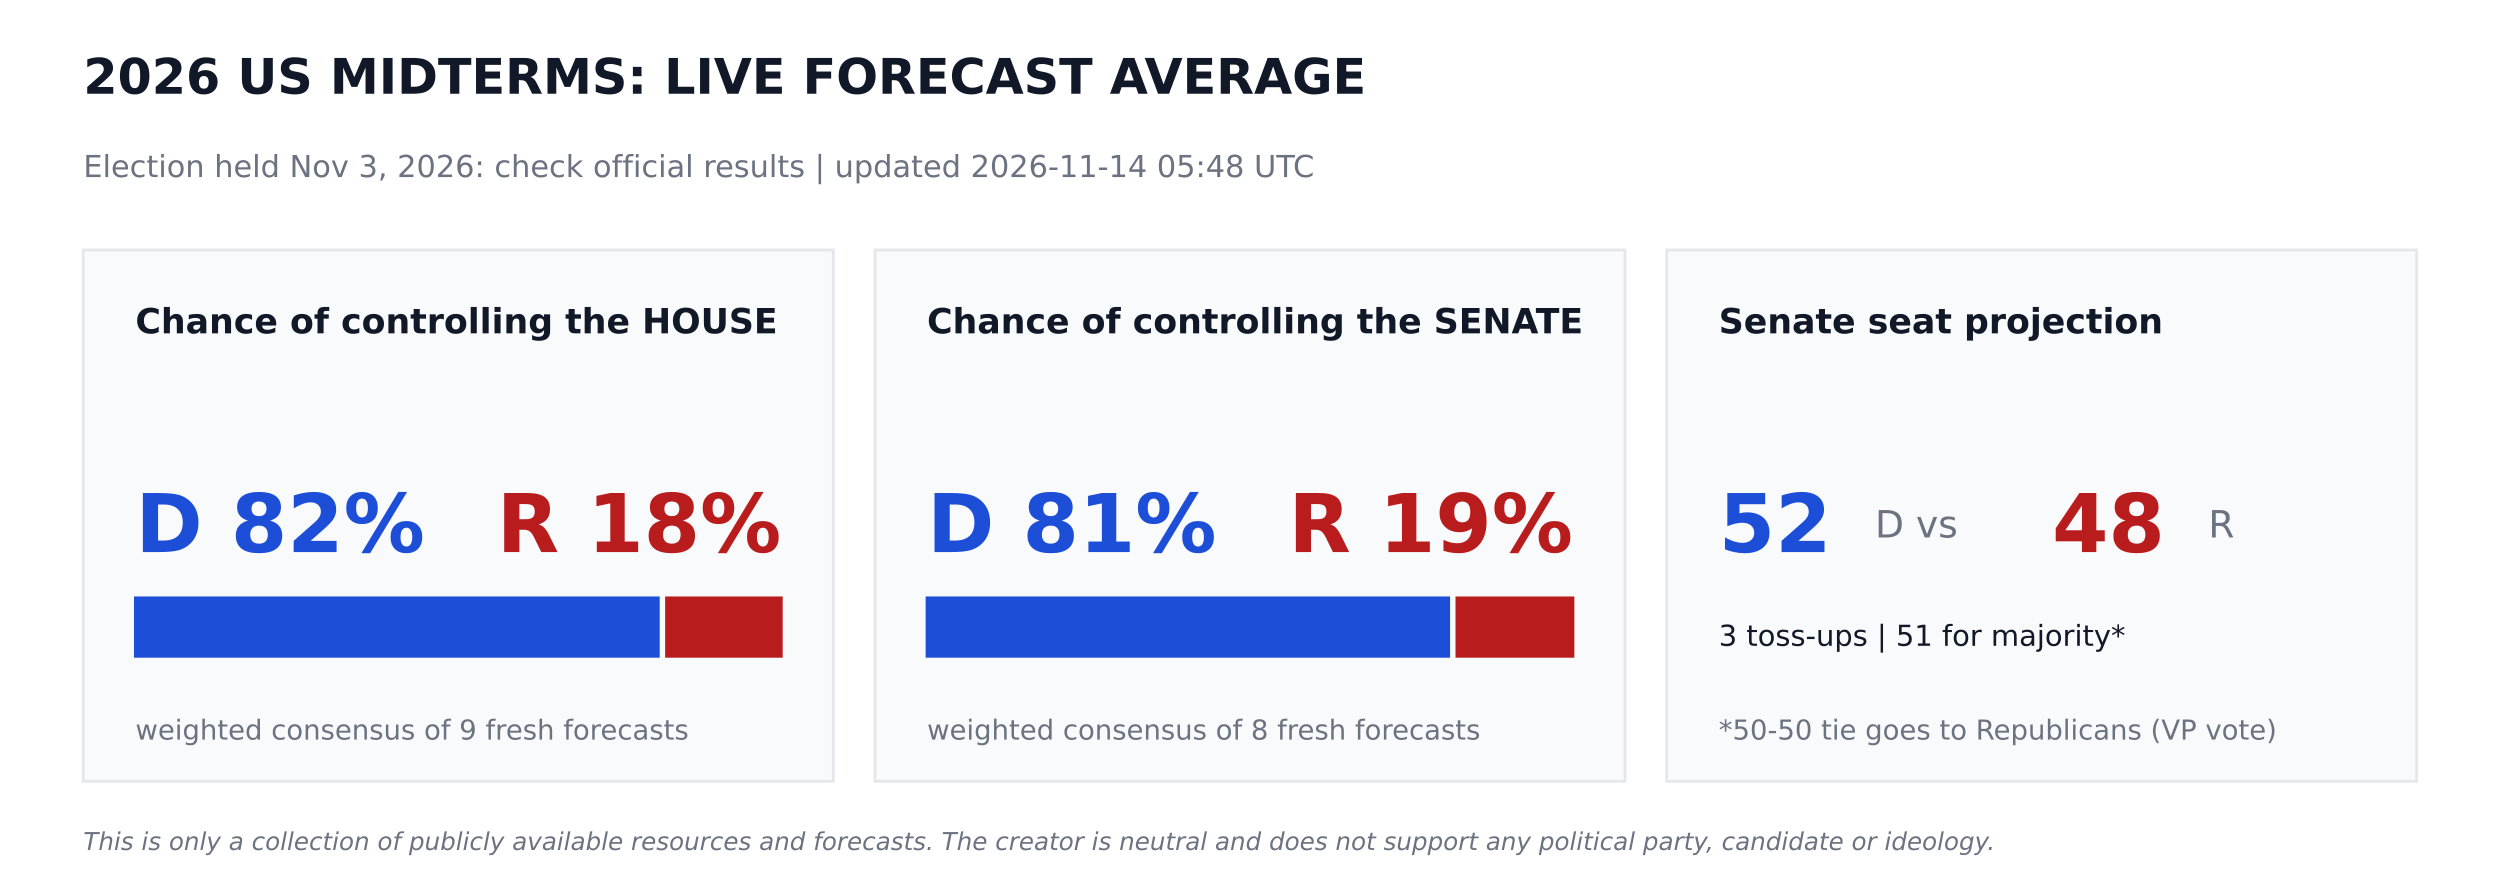
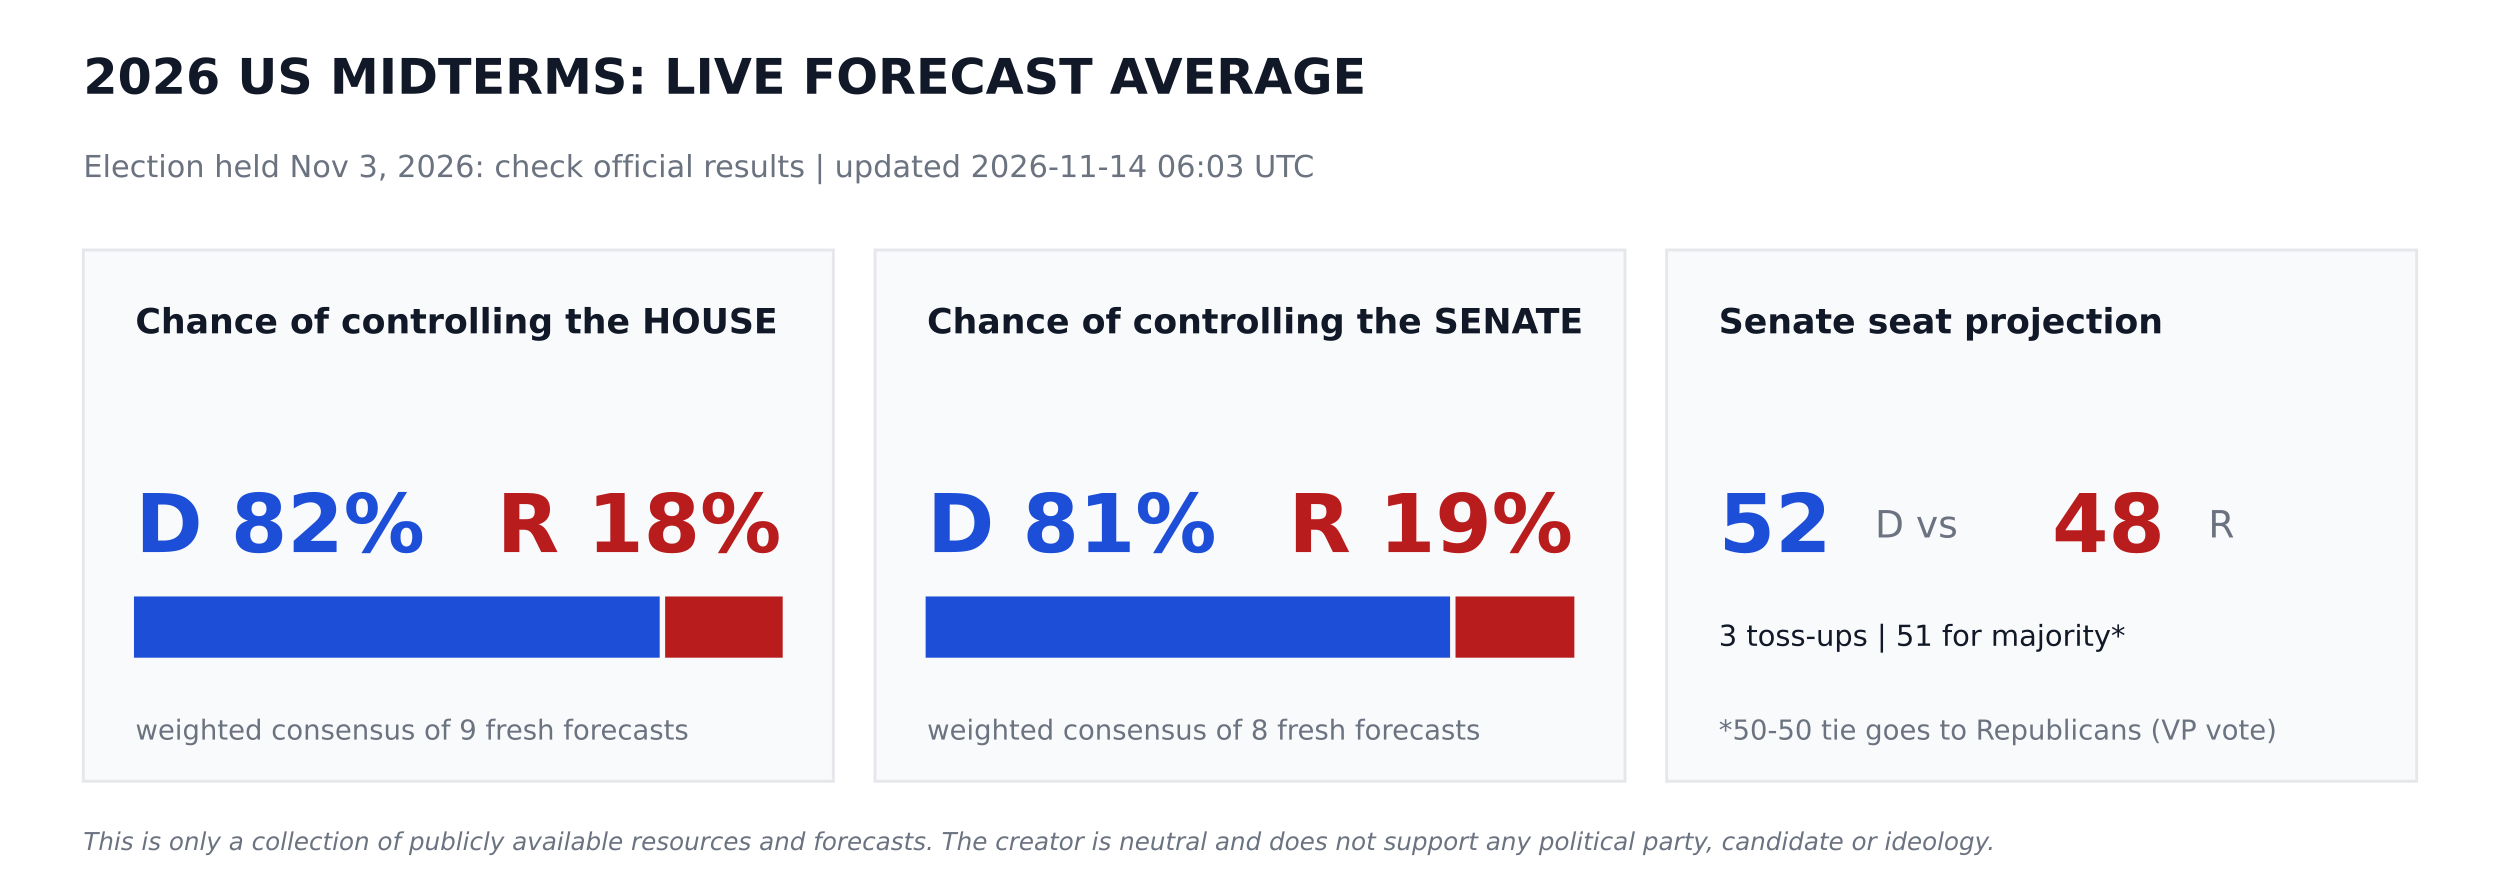
<svg xmlns="http://www.w3.org/2000/svg" width="864pt" height="302.4pt" viewBox="0 0 864 302.4" version="1.1">
  <defs>
    <style type="text/css">*{stroke-linejoin: round; stroke-linecap: butt}</style>
  </defs>
  <g id="figure_1">
    <g id="patch_1">
      <path d="M 0 302.4  L 864 302.4  L 864 0  L 0 0  z " style="fill: #ffffff" />
    </g>
    <g id="axes_1">
      <g id="patch_2">
-         <path d="M 28.8 270  L 288 270  L 288 86.4  L 28.8 86.4  z " clip-path="url(#p3a5874c14b)" style="fill: #f9fafb; stroke: #e5e7eb; stroke-linejoin: miter" />
+         <path d="M 28.8 270  L 288 270  L 288 86.4  L 28.8 86.4  z " clip-path="url(#p85b221e5f9)" style="fill: #f9fafb; stroke: #e5e7eb; stroke-linejoin: miter" />
      </g>
      <g id="patch_3">
-         <path d="M 46.8 226.8  L 227.491 226.8  L 227.491 206.64  L 46.8 206.64  z " clip-path="url(#p3a5874c14b)" style="fill: #1d4ed8; stroke: #1d4ed8; stroke-linejoin: miter" />
+         <path d="M 46.8 226.8  L 227.491 226.8  L 227.491 206.64  L 46.8 206.64  z " clip-path="url(#p85b221e5f9)" style="fill: #1d4ed8; stroke: #1d4ed8; stroke-linejoin: miter" />
      </g>
      <g id="patch_4">
-         <path d="M 230.371 226.8  L 270 226.8  L 270 206.64  L 230.371 206.64  z " clip-path="url(#p3a5874c14b)" style="fill: #b91c1c; stroke: #b91c1c; stroke-linejoin: miter" />
+         <path d="M 230.371 226.8  L 270 226.8  L 270 206.64  L 230.371 206.64  z " clip-path="url(#p85b221e5f9)" style="fill: #b91c1c; stroke: #b91c1c; stroke-linejoin: miter" />
      </g>
      <g id="patch_5">
-         <path d="M 302.4 270  L 561.6 270  L 561.6 86.4  L 302.4 86.4  z " clip-path="url(#p3a5874c14b)" style="fill: #f9fafb; stroke: #e5e7eb; stroke-linejoin: miter" />
+         <path d="M 302.4 270  L 561.6 270  L 561.6 86.4  L 302.4 86.4  z " clip-path="url(#p85b221e5f9)" style="fill: #f9fafb; stroke: #e5e7eb; stroke-linejoin: miter" />
      </g>
      <g id="patch_6">
-         <path d="M 320.4 226.8  L 500.645 226.8  L 500.645 206.64  L 320.4 206.64  z " clip-path="url(#p3a5874c14b)" style="fill: #1d4ed8; stroke: #1d4ed8; stroke-linejoin: miter" />
+         <path d="M 320.4 226.8  L 500.645 226.8  L 500.645 206.64  L 320.4 206.64  z " clip-path="url(#p85b221e5f9)" style="fill: #1d4ed8; stroke: #1d4ed8; stroke-linejoin: miter" />
      </g>
      <g id="patch_7">
-         <path d="M 503.525 226.8  L 543.6 226.8  L 543.6 206.64  L 503.525 206.64  z " clip-path="url(#p3a5874c14b)" style="fill: #b91c1c; stroke: #b91c1c; stroke-linejoin: miter" />
+         <path d="M 503.525 226.8  L 543.6 226.8  L 543.6 206.64  L 503.525 206.64  z " clip-path="url(#p85b221e5f9)" style="fill: #b91c1c; stroke: #b91c1c; stroke-linejoin: miter" />
      </g>
      <g id="patch_8">
-         <path d="M 576 270  L 835.2 270  L 835.2 86.4  L 576 86.4  z " clip-path="url(#p3a5874c14b)" style="fill: #f9fafb; stroke: #e5e7eb; stroke-linejoin: miter" />
+         <path d="M 576 270  L 835.2 270  L 835.2 86.4  L 576 86.4  z " clip-path="url(#p85b221e5f9)" style="fill: #f9fafb; stroke: #e5e7eb; stroke-linejoin: miter" />
      </g>
      <g id="text_1">
        <text style="font-weight: 700; font-size: 17px; font-family: 'DejaVu Sans'; text-anchor: start; fill: #111827" x="28.8" y="32.4" transform="rotate(-0 28.8 32.4)">2026 US MIDTERMS: LIVE FORECAST AVERAGE</text>
      </g>
      <g id="text_2">
-         <text style="font-size: 10.5px; font-family: 'DejaVu Sans'; text-anchor: start; fill: #6b7280" x="28.8" y="61.2" transform="rotate(-0 28.8 61.2)">Election held Nov 3, 2026: check official results   |   updated 2026-11-14 05:48 UTC</text>
+         <text style="font-size: 10.5px; font-family: 'DejaVu Sans'; text-anchor: start; fill: #6b7280" x="28.8" y="61.2" transform="rotate(-0 28.8 61.2)">Election held Nov 3, 2026: check official results   |   updated 2026-11-14 06:03 UTC</text>
      </g>
      <g id="text_3">
        <text style="font-weight: 700; font-size: 12px; font-family: 'DejaVu Sans'; text-anchor: start; fill: #111827" x="46.8" y="115.2" transform="rotate(-0 46.8 115.2)">Chance of controlling the HOUSE</text>
      </g>
      <g id="text_4">
        <text style="font-weight: 700; font-size: 28px; font-family: 'DejaVu Sans'; text-anchor: start; fill: #1d4ed8" x="46.8" y="190.8" transform="rotate(-0 46.8 190.8)">D 82%</text>
      </g>
      <g id="text_5">
        <text style="font-weight: 700; font-size: 28px; font-family: 'DejaVu Sans'; text-anchor: end; fill: #b91c1c" x="270" y="190.8" transform="rotate(-0 270 190.8)">R 18%</text>
      </g>
      <g id="text_6">
        <text style="font-size: 9.5px; font-family: 'DejaVu Sans'; text-anchor: start; fill: #6b7280" x="46.8" y="255.6" transform="rotate(-0 46.8 255.6)">weighted consensus of 9 fresh forecasts</text>
      </g>
      <g id="text_7">
        <text style="font-weight: 700; font-size: 12px; font-family: 'DejaVu Sans'; text-anchor: start; fill: #111827" x="320.4" y="115.2" transform="rotate(-0 320.4 115.2)">Chance of controlling the SENATE</text>
      </g>
      <g id="text_8">
        <text style="font-weight: 700; font-size: 28px; font-family: 'DejaVu Sans'; text-anchor: start; fill: #1d4ed8" x="320.4" y="190.8" transform="rotate(-0 320.4 190.8)">D 81%</text>
      </g>
      <g id="text_9">
        <text style="font-weight: 700; font-size: 28px; font-family: 'DejaVu Sans'; text-anchor: end; fill: #b91c1c" x="543.6" y="190.8" transform="rotate(-0 543.6 190.8)">R 19%</text>
      </g>
      <g id="text_10">
        <text style="font-size: 9.5px; font-family: 'DejaVu Sans'; text-anchor: start; fill: #6b7280" x="320.4" y="255.6" transform="rotate(-0 320.4 255.6)">weighted consensus of 8 fresh forecasts</text>
      </g>
      <g id="text_11">
        <text style="font-weight: 700; font-size: 12px; font-family: 'DejaVu Sans'; text-anchor: start; fill: #111827" x="594" y="115.2" transform="rotate(-0 594 115.2)">Senate seat projection</text>
      </g>
      <g id="text_12">
        <text style="font-weight: 700; font-size: 28px; font-family: 'DejaVu Sans'; text-anchor: start; fill: #1d4ed8" x="594" y="190.8" transform="rotate(-0 594 190.8)">52</text>
      </g>
      <g id="text_13">
        <text style="font-size: 13px; font-family: 'DejaVu Sans'; text-anchor: start; fill: #6b7280" x="648" y="185.76" transform="rotate(-0 648 185.76)">D  vs</text>
      </g>
      <g id="text_14">
        <text style="font-weight: 700; font-size: 28px; font-family: 'DejaVu Sans'; text-anchor: start; fill: #b91c1c" x="709.2" y="190.8" transform="rotate(-0 709.2 190.8)">48</text>
      </g>
      <g id="text_15">
        <text style="font-size: 13px; font-family: 'DejaVu Sans'; text-anchor: start; fill: #6b7280" x="763.2" y="185.76" transform="rotate(-0 763.2 185.76)">R</text>
      </g>
      <g id="text_16">
        <text style="font-size: 10px; font-family: 'DejaVu Sans'; text-anchor: start; fill: #111827" x="594" y="223.2" transform="rotate(-0 594 223.2)">3 toss-ups  |  51 for majority*</text>
      </g>
      <g id="text_17">
        <text style="font-size: 9.5px; font-family: 'DejaVu Sans'; text-anchor: start; fill: #6b7280" x="594" y="255.6" transform="rotate(-0 594 255.6)">*50-50 tie goes to Republicans (VP vote)</text>
      </g>
      <g id="text_18">
        <text style="font-style: italic; font-size: 8.5px; font-family: 'DejaVu Sans'; text-anchor: start; fill: #6b7280" x="28.8" y="293.76" transform="rotate(-0 28.8 293.76)">This is only a collection of publicly available resources and forecasts. The creator is neutral and does not support any political party, candidate or ideology.</text>
      </g>
    </g>
  </g>
  <defs>
-     <clipPath id="p3a5874c14b">
+     <clipPath id="p85b221e5f9">
      <rect x="0" y="0" width="864" height="302.4" />
    </clipPath>
  </defs>
</svg>
